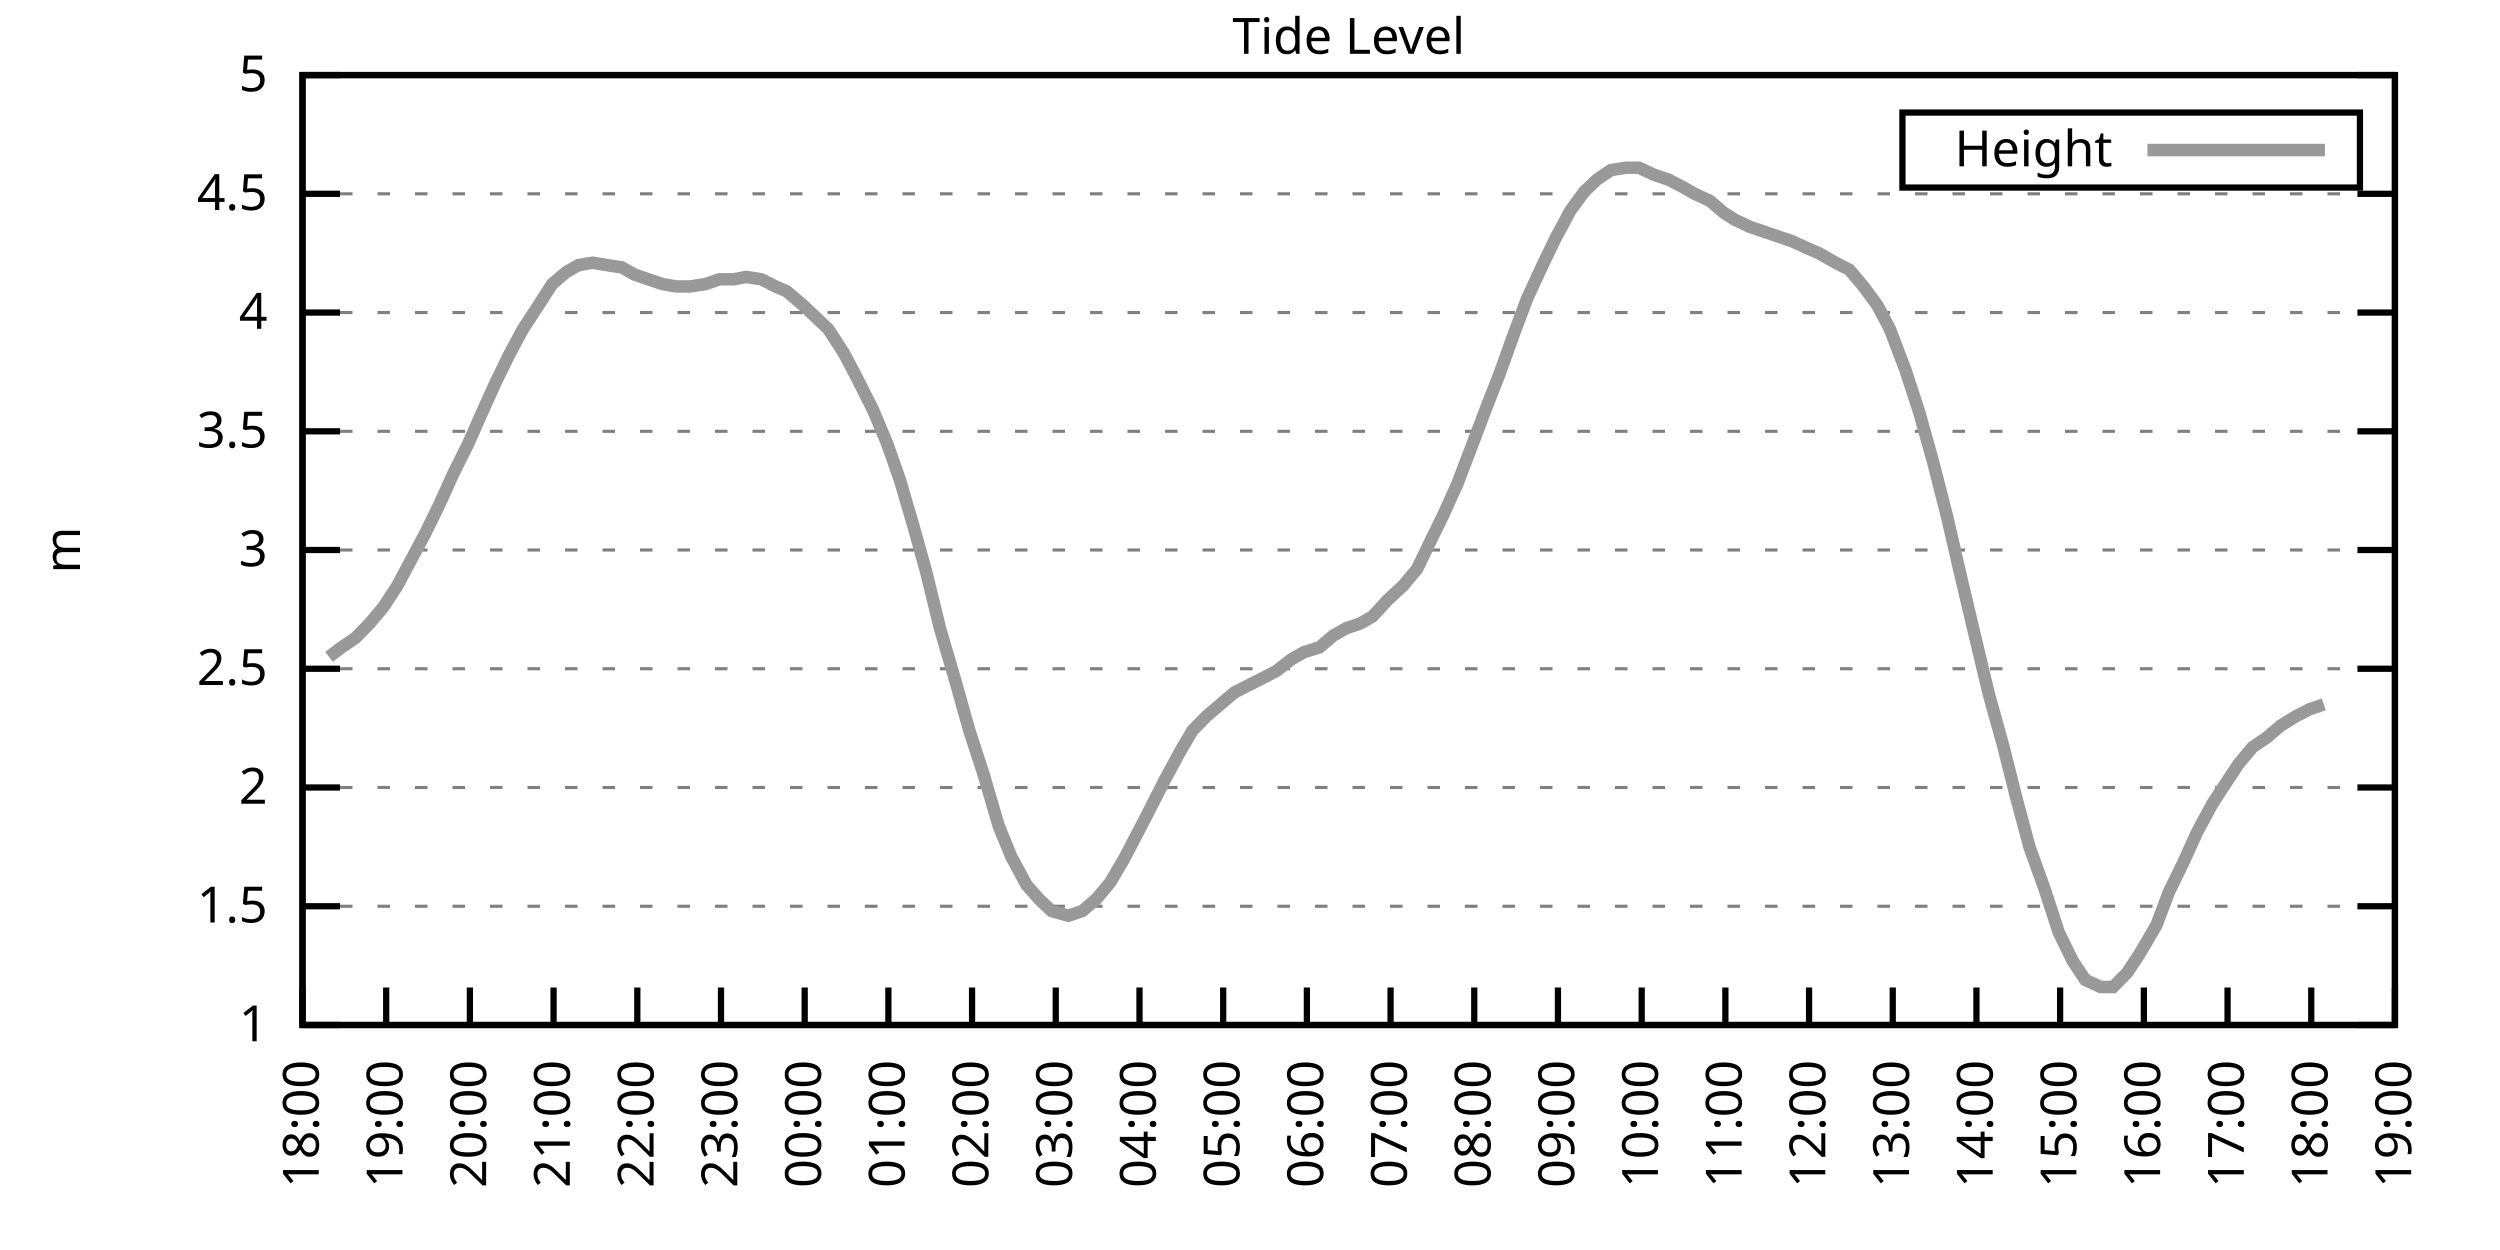
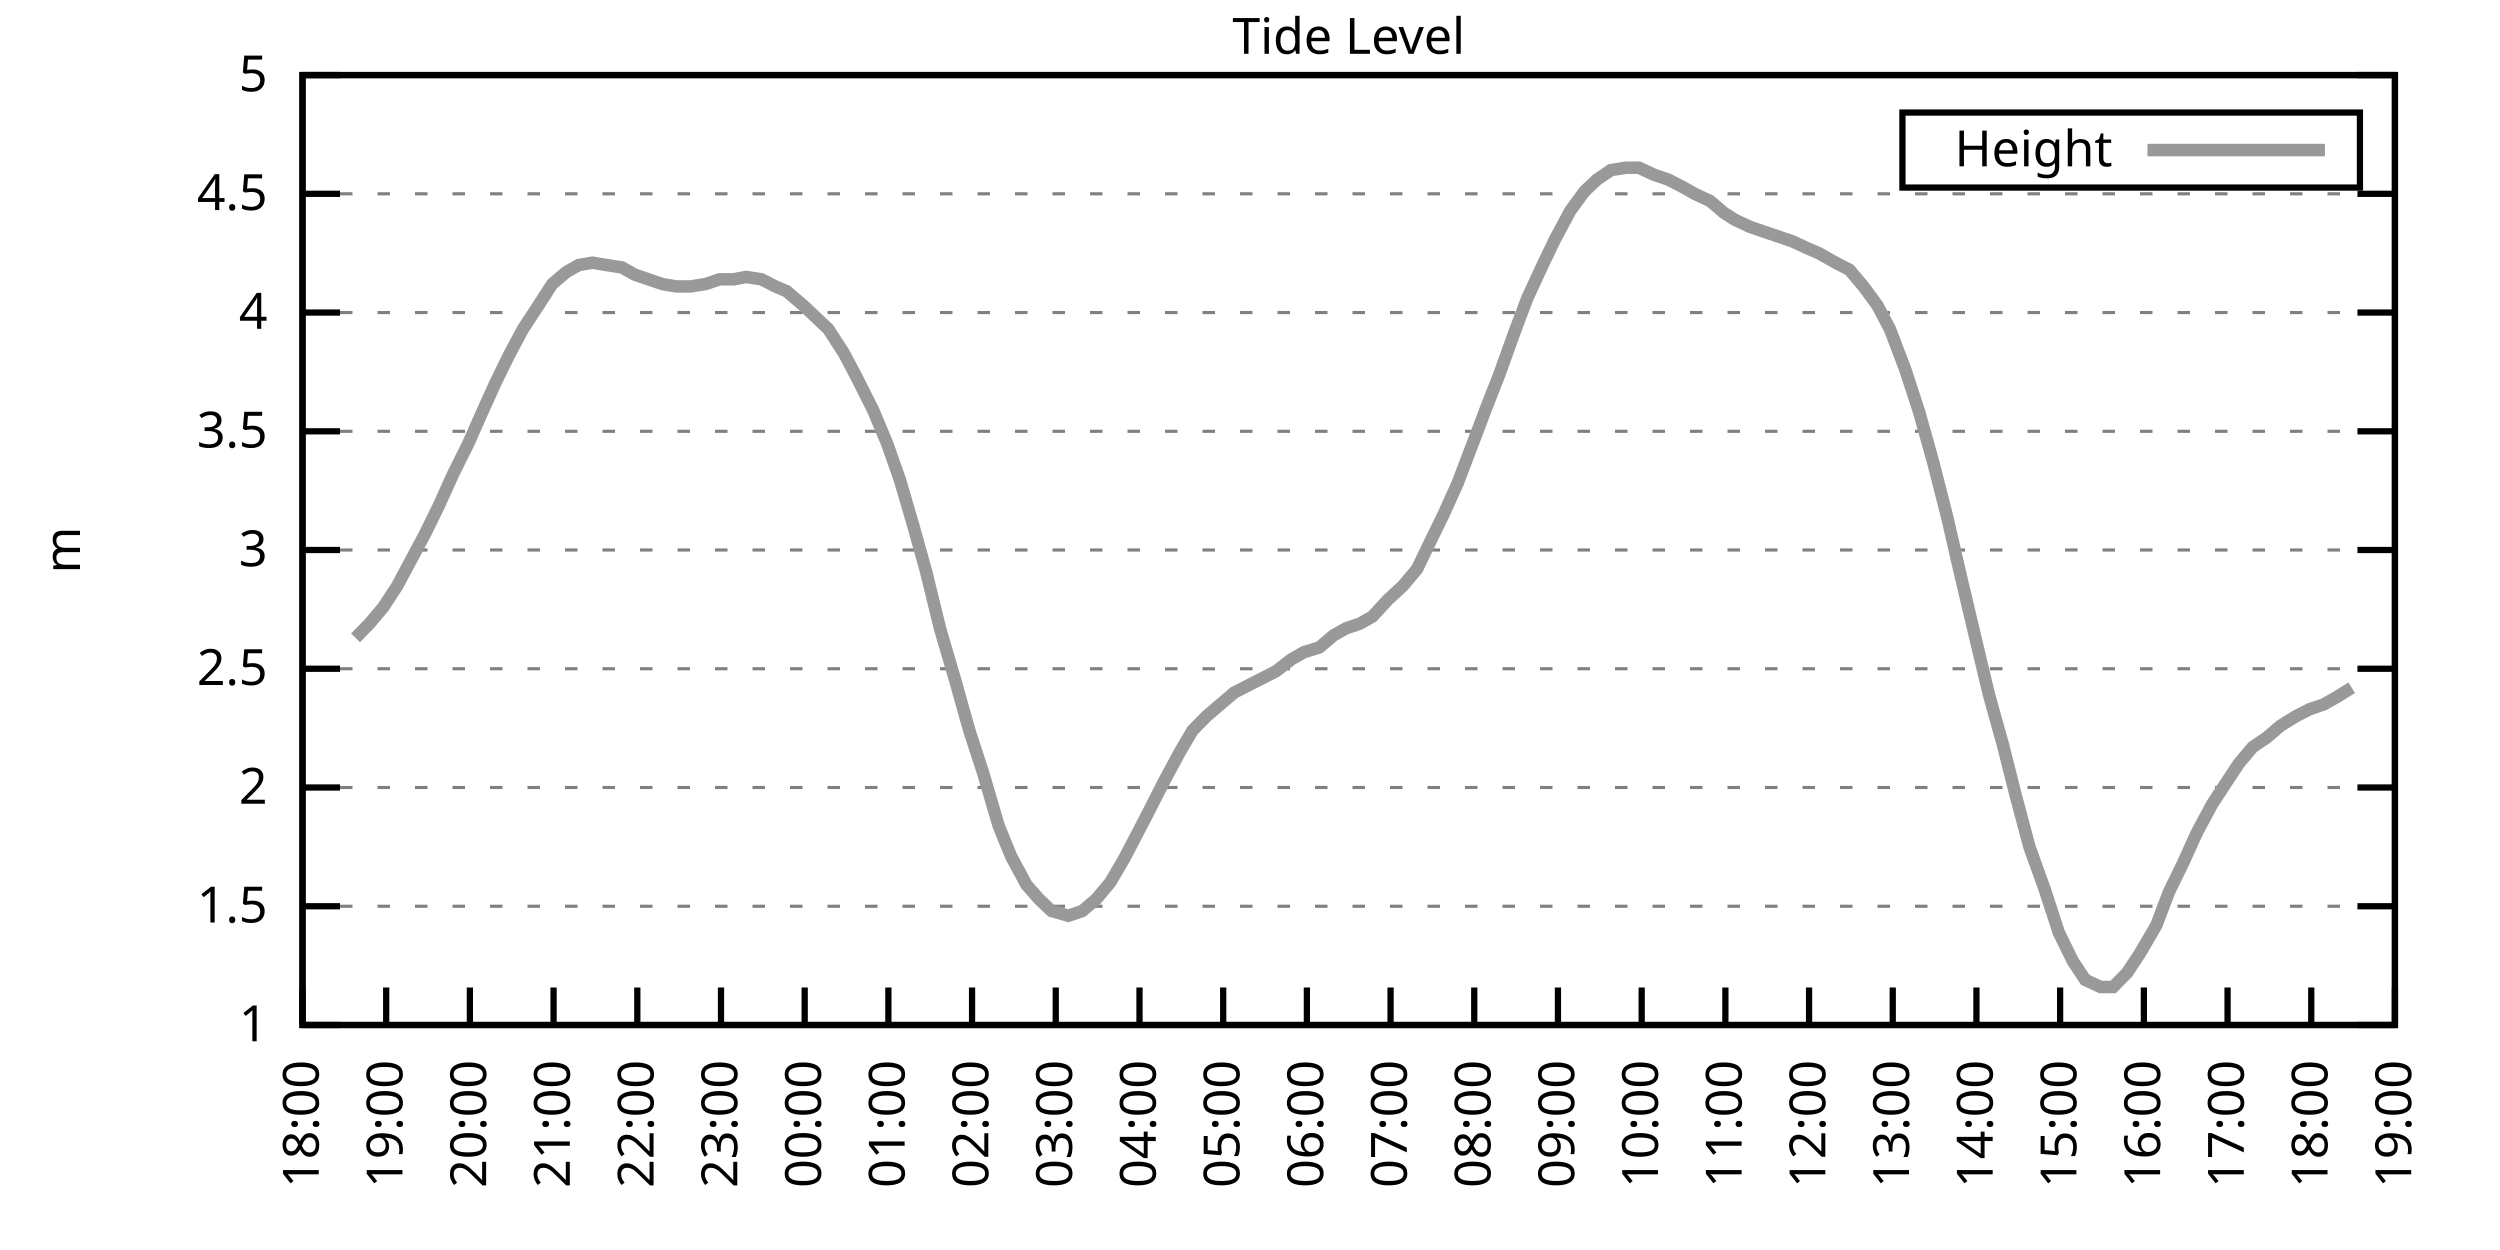
<svg xmlns="http://www.w3.org/2000/svg" xmlns:xlink="http://www.w3.org/1999/xlink" width="400" height="200" viewBox="0 0 400 200">
  <g id="gnuplot_canvas">
    <rect x="0" y="0" width="400" height="200" fill="none" />
    <defs>
      <circle id="gpDot" r="0.5" stroke-width="0.5" stroke="currentColor" />
      <path id="gpPt0" stroke-width="0.333" stroke="currentColor" d="M-1,0 h2 M0,-1 v2" />
      <path id="gpPt1" stroke-width="0.333" stroke="currentColor" d="M-1,-1 L1,1 M1,-1 L-1,1" />
      <path id="gpPt2" stroke-width="0.333" stroke="currentColor" d="M-1,0 L1,0 M0,-1 L0,1 M-1,-1 L1,1 M-1,1 L1,-1" />
      <rect id="gpPt3" stroke-width="0.333" stroke="currentColor" x="-1" y="-1" width="2" height="2" />
      <rect id="gpPt4" stroke-width="0.333" stroke="currentColor" fill="currentColor" x="-1" y="-1" width="2" height="2" />
      <circle id="gpPt5" stroke-width="0.333" stroke="currentColor" cx="0" cy="0" r="1" />
      <use xlink:href="#gpPt5" id="gpPt6" fill="currentColor" stroke="none" />
      <path id="gpPt7" stroke-width="0.333" stroke="currentColor" d="M0,-1.33 L-1.33,0.67 L1.33,0.67 z" />
      <use xlink:href="#gpPt7" id="gpPt8" fill="currentColor" stroke="none" />
      <use xlink:href="#gpPt7" id="gpPt9" stroke="currentColor" transform="rotate(180)" />
      <use xlink:href="#gpPt9" id="gpPt10" fill="currentColor" stroke="none" />
      <use xlink:href="#gpPt3" id="gpPt11" stroke="currentColor" transform="rotate(45)" />
      <use xlink:href="#gpPt11" id="gpPt12" fill="currentColor" stroke="none" />
      <path id="gpPt13" stroke-width="0.333" stroke="currentColor" d="M0,1.330 L1.265,0.411 L0.782,-1.067 L-0.782,-1.076 L-1.265,0.411 z" />
      <use xlink:href="#gpPt13" id="gpPt14" fill="currentColor" stroke="none" />
      <filter id="textbox" filterUnits="objectBoundingBox" x="0" y="0" height="1" width="1">
        <feFlood flood-color="white" flood-opacity="1" result="bgnd" />
        <feComposite in="SourceGraphic" in2="bgnd" operator="atop" />
      </filter>
      <filter id="greybox" filterUnits="objectBoundingBox" x="0" y="0" height="1" width="1">
        <feFlood flood-color="lightgrey" flood-opacity="1" result="grey" />
        <feComposite in="SourceGraphic" in2="grey" operator="atop" />
      </filter>
    </defs>
    <g fill="none" color="white" stroke="currentColor" stroke-width="1.00" stroke-linecap="butt" stroke-linejoin="miter">
</g>
    <g fill="none" color="black" stroke="currentColor" stroke-width="1.00" stroke-linecap="butt" stroke-linejoin="miter">
      <g stroke="none" shape-rendering="crispEdges">
        <polygon fill="rgb(255, 255, 255)" points="48.40,164.00 383.18,164.00 383.18,12.02 48.40,12.02 " />
      </g>
    </g>
    <g fill="none" color="black" stroke="currentColor" stroke-width="1.00" stroke-linecap="butt" stroke-linejoin="miter">
</g>
    <g fill="none" color="black" stroke="black" stroke-width="0.50" stroke-linecap="butt" stroke-linejoin="miter">
</g>
    <g fill="none" color="gray" stroke="currentColor" stroke-width="0.50" stroke-linecap="butt" stroke-linejoin="miter">
      <path stroke="gray" stroke-dasharray="2,4" class="gridline" d="M48.40,164.00 L383.19,164.00  " />
    </g>
    <g fill="none" color="gray" stroke="gray" stroke-width="1.00" stroke-linecap="butt" stroke-linejoin="miter">
</g>
    <g fill="none" color="black" stroke="currentColor" stroke-width="1.00" stroke-linecap="butt" stroke-linejoin="miter">
      <path stroke="black" d="M48.40,164.00 L54.40,164.00 M383.19,164.00 L377.19,164.00  " />
      <g transform="translate(42.80,166.60)" stroke="none" fill="black" font-family="Sans" font-size="8.00" text-anchor="end">
        <text>
          <tspan font-family="Sans"> 1</tspan>
        </text>
      </g>
    </g>
    <g fill="none" color="black" stroke="currentColor" stroke-width="1.00" stroke-linecap="butt" stroke-linejoin="miter">
</g>
    <g fill="none" color="black" stroke="black" stroke-width="0.50" stroke-linecap="butt" stroke-linejoin="miter">
</g>
    <g fill="none" color="gray" stroke="currentColor" stroke-width="0.50" stroke-linecap="butt" stroke-linejoin="miter">
      <path stroke="gray" stroke-dasharray="2,4" class="gridline" d="M48.40,145.00 L383.19,145.00  " />
    </g>
    <g fill="none" color="gray" stroke="gray" stroke-width="1.00" stroke-linecap="butt" stroke-linejoin="miter">
</g>
    <g fill="none" color="black" stroke="currentColor" stroke-width="1.00" stroke-linecap="butt" stroke-linejoin="miter">
      <path stroke="black" d="M48.40,145.00 L54.40,145.00 M383.19,145.00 L377.19,145.00  " />
      <g transform="translate(42.80,147.60)" stroke="none" fill="black" font-family="Sans" font-size="8.00" text-anchor="end">
        <text>
          <tspan font-family="Sans"> 1.5</tspan>
        </text>
      </g>
    </g>
    <g fill="none" color="black" stroke="currentColor" stroke-width="1.00" stroke-linecap="butt" stroke-linejoin="miter">
</g>
    <g fill="none" color="black" stroke="black" stroke-width="0.50" stroke-linecap="butt" stroke-linejoin="miter">
</g>
    <g fill="none" color="gray" stroke="currentColor" stroke-width="0.50" stroke-linecap="butt" stroke-linejoin="miter">
      <path stroke="gray" stroke-dasharray="2,4" class="gridline" d="M48.40,126.00 L383.19,126.00  " />
    </g>
    <g fill="none" color="gray" stroke="gray" stroke-width="1.00" stroke-linecap="butt" stroke-linejoin="miter">
</g>
    <g fill="none" color="black" stroke="currentColor" stroke-width="1.00" stroke-linecap="butt" stroke-linejoin="miter">
      <path stroke="black" d="M48.40,126.00 L54.40,126.00 M383.19,126.00 L377.19,126.00  " />
      <g transform="translate(42.80,128.60)" stroke="none" fill="black" font-family="Sans" font-size="8.00" text-anchor="end">
        <text>
          <tspan font-family="Sans"> 2</tspan>
        </text>
      </g>
    </g>
    <g fill="none" color="black" stroke="currentColor" stroke-width="1.00" stroke-linecap="butt" stroke-linejoin="miter">
</g>
    <g fill="none" color="black" stroke="black" stroke-width="0.50" stroke-linecap="butt" stroke-linejoin="miter">
</g>
    <g fill="none" color="gray" stroke="currentColor" stroke-width="0.50" stroke-linecap="butt" stroke-linejoin="miter">
      <path stroke="gray" stroke-dasharray="2,4" class="gridline" d="M48.40,107.00 L383.19,107.00  " />
    </g>
    <g fill="none" color="gray" stroke="gray" stroke-width="1.00" stroke-linecap="butt" stroke-linejoin="miter">
</g>
    <g fill="none" color="black" stroke="currentColor" stroke-width="1.00" stroke-linecap="butt" stroke-linejoin="miter">
      <path stroke="black" d="M48.40,107.00 L54.40,107.00 M383.19,107.00 L377.19,107.00  " />
      <g transform="translate(42.80,109.60)" stroke="none" fill="black" font-family="Sans" font-size="8.00" text-anchor="end">
        <text>
          <tspan font-family="Sans"> 2.5</tspan>
        </text>
      </g>
    </g>
    <g fill="none" color="black" stroke="currentColor" stroke-width="1.00" stroke-linecap="butt" stroke-linejoin="miter">
</g>
    <g fill="none" color="black" stroke="black" stroke-width="0.50" stroke-linecap="butt" stroke-linejoin="miter">
</g>
    <g fill="none" color="gray" stroke="currentColor" stroke-width="0.50" stroke-linecap="butt" stroke-linejoin="miter">
      <path stroke="gray" stroke-dasharray="2,4" class="gridline" d="M48.40,88.00 L383.19,88.00  " />
    </g>
    <g fill="none" color="gray" stroke="gray" stroke-width="1.00" stroke-linecap="butt" stroke-linejoin="miter">
</g>
    <g fill="none" color="black" stroke="currentColor" stroke-width="1.00" stroke-linecap="butt" stroke-linejoin="miter">
      <path stroke="black" d="M48.40,88.00 L54.40,88.00 M383.19,88.00 L377.19,88.00  " />
      <g transform="translate(42.80,90.60)" stroke="none" fill="black" font-family="Sans" font-size="8.00" text-anchor="end">
        <text>
          <tspan font-family="Sans"> 3</tspan>
        </text>
      </g>
    </g>
    <g fill="none" color="black" stroke="currentColor" stroke-width="1.00" stroke-linecap="butt" stroke-linejoin="miter">
</g>
    <g fill="none" color="black" stroke="black" stroke-width="0.50" stroke-linecap="butt" stroke-linejoin="miter">
</g>
    <g fill="none" color="gray" stroke="currentColor" stroke-width="0.50" stroke-linecap="butt" stroke-linejoin="miter">
      <path stroke="gray" stroke-dasharray="2,4" class="gridline" d="M48.40,69.01 L383.19,69.01  " />
    </g>
    <g fill="none" color="gray" stroke="gray" stroke-width="1.00" stroke-linecap="butt" stroke-linejoin="miter">
</g>
    <g fill="none" color="black" stroke="currentColor" stroke-width="1.00" stroke-linecap="butt" stroke-linejoin="miter">
      <path stroke="black" d="M48.40,69.01 L54.40,69.01 M383.19,69.01 L377.19,69.01  " />
      <g transform="translate(42.80,71.61)" stroke="none" fill="black" font-family="Sans" font-size="8.00" text-anchor="end">
        <text>
          <tspan font-family="Sans"> 3.5</tspan>
        </text>
      </g>
    </g>
    <g fill="none" color="black" stroke="currentColor" stroke-width="1.00" stroke-linecap="butt" stroke-linejoin="miter">
</g>
    <g fill="none" color="black" stroke="black" stroke-width="0.50" stroke-linecap="butt" stroke-linejoin="miter">
</g>
    <g fill="none" color="gray" stroke="currentColor" stroke-width="0.50" stroke-linecap="butt" stroke-linejoin="miter">
      <path stroke="gray" stroke-dasharray="2,4" class="gridline" d="M48.40,50.01 L383.19,50.01  " />
    </g>
    <g fill="none" color="gray" stroke="gray" stroke-width="1.00" stroke-linecap="butt" stroke-linejoin="miter">
</g>
    <g fill="none" color="black" stroke="currentColor" stroke-width="1.00" stroke-linecap="butt" stroke-linejoin="miter">
      <path stroke="black" d="M48.40,50.01 L54.40,50.01 M383.19,50.01 L377.19,50.01  " />
      <g transform="translate(42.80,52.61)" stroke="none" fill="black" font-family="Sans" font-size="8.00" text-anchor="end">
        <text>
          <tspan font-family="Sans"> 4</tspan>
        </text>
      </g>
    </g>
    <g fill="none" color="black" stroke="currentColor" stroke-width="1.00" stroke-linecap="butt" stroke-linejoin="miter">
</g>
    <g fill="none" color="black" stroke="black" stroke-width="0.50" stroke-linecap="butt" stroke-linejoin="miter">
</g>
    <g fill="none" color="gray" stroke="currentColor" stroke-width="0.50" stroke-linecap="butt" stroke-linejoin="miter">
      <path stroke="gray" stroke-dasharray="2,4" class="gridline" d="M48.40,31.01 L383.19,31.01  " />
    </g>
    <g fill="none" color="gray" stroke="gray" stroke-width="1.00" stroke-linecap="butt" stroke-linejoin="miter">
</g>
    <g fill="none" color="black" stroke="currentColor" stroke-width="1.00" stroke-linecap="butt" stroke-linejoin="miter">
      <path stroke="black" d="M48.40,31.01 L54.40,31.01 M383.19,31.01 L377.19,31.01  " />
      <g transform="translate(42.80,33.61)" stroke="none" fill="black" font-family="Sans" font-size="8.00" text-anchor="end">
        <text>
          <tspan font-family="Sans"> 4.5</tspan>
        </text>
      </g>
    </g>
    <g fill="none" color="black" stroke="currentColor" stroke-width="1.00" stroke-linecap="butt" stroke-linejoin="miter">
</g>
    <g fill="none" color="black" stroke="black" stroke-width="0.50" stroke-linecap="butt" stroke-linejoin="miter">
</g>
    <g fill="none" color="gray" stroke="currentColor" stroke-width="0.50" stroke-linecap="butt" stroke-linejoin="miter">
      <path stroke="gray" stroke-dasharray="2,4" class="gridline" d="M48.40,12.01 L383.19,12.01  " />
    </g>
    <g fill="none" color="gray" stroke="gray" stroke-width="1.00" stroke-linecap="butt" stroke-linejoin="miter">
</g>
    <g fill="none" color="black" stroke="currentColor" stroke-width="1.00" stroke-linecap="butt" stroke-linejoin="miter">
      <path stroke="black" d="M48.40,12.01 L54.40,12.01 M383.19,12.01 L377.19,12.01  " />
      <g transform="translate(42.80,14.61)" stroke="none" fill="black" font-family="Sans" font-size="8.00" text-anchor="end">
        <text>
          <tspan font-family="Sans"> 5</tspan>
        </text>
      </g>
    </g>
    <g fill="none" color="black" stroke="currentColor" stroke-width="1.00" stroke-linecap="butt" stroke-linejoin="miter">
      <path stroke="black" d="M48.40,164.00 L48.40,158.00  " />
      <g transform="translate(51.00,169.60) rotate(270.00)" stroke="none" fill="black" font-family="Sans" font-size="8.00" text-anchor="end">
        <text>
          <tspan font-family="Sans">18:00</tspan>
        </text>
      </g>
    </g>
    <g fill="none" color="black" stroke="currentColor" stroke-width="1.00" stroke-linecap="butt" stroke-linejoin="miter">
      <path stroke="black" d="M61.79,164.00 L61.79,158.00  " />
      <g transform="translate(64.39,169.60) rotate(270.00)" stroke="none" fill="black" font-family="Sans" font-size="8.00" text-anchor="end">
        <text>
          <tspan font-family="Sans">19:00</tspan>
        </text>
      </g>
    </g>
    <g fill="none" color="black" stroke="currentColor" stroke-width="1.00" stroke-linecap="butt" stroke-linejoin="miter">
      <path stroke="black" d="M75.18,164.00 L75.18,158.00  " />
      <g transform="translate(77.78,169.60) rotate(270.00)" stroke="none" fill="black" font-family="Sans" font-size="8.00" text-anchor="end">
        <text>
          <tspan font-family="Sans">20:00</tspan>
        </text>
      </g>
    </g>
    <g fill="none" color="black" stroke="currentColor" stroke-width="1.00" stroke-linecap="butt" stroke-linejoin="miter">
      <path stroke="black" d="M88.57,164.00 L88.57,158.00  " />
      <g transform="translate(91.17,169.60) rotate(270.00)" stroke="none" fill="black" font-family="Sans" font-size="8.00" text-anchor="end">
        <text>
          <tspan font-family="Sans">21:00</tspan>
        </text>
      </g>
    </g>
    <g fill="none" color="black" stroke="currentColor" stroke-width="1.00" stroke-linecap="butt" stroke-linejoin="miter">
      <path stroke="black" d="M101.97,164.00 L101.97,158.00  " />
      <g transform="translate(104.57,169.60) rotate(270.00)" stroke="none" fill="black" font-family="Sans" font-size="8.00" text-anchor="end">
        <text>
          <tspan font-family="Sans">22:00</tspan>
        </text>
      </g>
    </g>
    <g fill="none" color="black" stroke="currentColor" stroke-width="1.00" stroke-linecap="butt" stroke-linejoin="miter">
      <path stroke="black" d="M115.36,164.00 L115.36,158.00  " />
      <g transform="translate(117.96,169.60) rotate(270.00)" stroke="none" fill="black" font-family="Sans" font-size="8.00" text-anchor="end">
        <text>
          <tspan font-family="Sans">23:00</tspan>
        </text>
      </g>
    </g>
    <g fill="none" color="black" stroke="currentColor" stroke-width="1.00" stroke-linecap="butt" stroke-linejoin="miter">
      <path stroke="black" d="M128.75,164.00 L128.75,158.00  " />
      <g transform="translate(131.35,169.60) rotate(270.00)" stroke="none" fill="black" font-family="Sans" font-size="8.00" text-anchor="end">
        <text>
          <tspan font-family="Sans">00:00</tspan>
        </text>
      </g>
    </g>
    <g fill="none" color="black" stroke="currentColor" stroke-width="1.00" stroke-linecap="butt" stroke-linejoin="miter">
      <path stroke="black" d="M142.14,164.00 L142.14,158.00  " />
      <g transform="translate(144.74,169.60) rotate(270.00)" stroke="none" fill="black" font-family="Sans" font-size="8.00" text-anchor="end">
        <text>
          <tspan font-family="Sans">01:00</tspan>
        </text>
      </g>
    </g>
    <g fill="none" color="black" stroke="currentColor" stroke-width="1.00" stroke-linecap="butt" stroke-linejoin="miter">
      <path stroke="black" d="M155.53,164.00 L155.53,158.00  " />
      <g transform="translate(158.13,169.60) rotate(270.00)" stroke="none" fill="black" font-family="Sans" font-size="8.00" text-anchor="end">
        <text>
          <tspan font-family="Sans">02:00</tspan>
        </text>
      </g>
    </g>
    <g fill="none" color="black" stroke="currentColor" stroke-width="1.00" stroke-linecap="butt" stroke-linejoin="miter">
      <path stroke="black" d="M168.92,164.00 L168.92,158.00  " />
      <g transform="translate(171.52,169.60) rotate(270.00)" stroke="none" fill="black" font-family="Sans" font-size="8.00" text-anchor="end">
        <text>
          <tspan font-family="Sans">03:00</tspan>
        </text>
      </g>
    </g>
    <g fill="none" color="black" stroke="currentColor" stroke-width="1.00" stroke-linecap="butt" stroke-linejoin="miter">
      <path stroke="black" d="M182.32,164.00 L182.32,158.00  " />
      <g transform="translate(184.92,169.60) rotate(270.00)" stroke="none" fill="black" font-family="Sans" font-size="8.00" text-anchor="end">
        <text>
          <tspan font-family="Sans">04:00</tspan>
        </text>
      </g>
    </g>
    <g fill="none" color="black" stroke="currentColor" stroke-width="1.00" stroke-linecap="butt" stroke-linejoin="miter">
      <path stroke="black" d="M195.71,164.00 L195.71,158.00  " />
      <g transform="translate(198.31,169.60) rotate(270.00)" stroke="none" fill="black" font-family="Sans" font-size="8.00" text-anchor="end">
        <text>
          <tspan font-family="Sans">05:00</tspan>
        </text>
      </g>
    </g>
    <g fill="none" color="black" stroke="currentColor" stroke-width="1.00" stroke-linecap="butt" stroke-linejoin="miter">
      <path stroke="black" d="M209.10,164.00 L209.10,158.00  " />
      <g transform="translate(211.70,169.60) rotate(270.00)" stroke="none" fill="black" font-family="Sans" font-size="8.00" text-anchor="end">
        <text>
          <tspan font-family="Sans">06:00</tspan>
        </text>
      </g>
    </g>
    <g fill="none" color="black" stroke="currentColor" stroke-width="1.00" stroke-linecap="butt" stroke-linejoin="miter">
      <path stroke="black" d="M222.49,164.00 L222.49,158.00  " />
      <g transform="translate(225.09,169.60) rotate(270.00)" stroke="none" fill="black" font-family="Sans" font-size="8.00" text-anchor="end">
        <text>
          <tspan font-family="Sans">07:00</tspan>
        </text>
      </g>
    </g>
    <g fill="none" color="black" stroke="currentColor" stroke-width="1.00" stroke-linecap="butt" stroke-linejoin="miter">
      <path stroke="black" d="M235.88,164.00 L235.88,158.00  " />
      <g transform="translate(238.48,169.60) rotate(270.00)" stroke="none" fill="black" font-family="Sans" font-size="8.00" text-anchor="end">
        <text>
          <tspan font-family="Sans">08:00</tspan>
        </text>
      </g>
    </g>
    <g fill="none" color="black" stroke="currentColor" stroke-width="1.00" stroke-linecap="butt" stroke-linejoin="miter">
      <path stroke="black" d="M249.27,164.00 L249.27,158.00  " />
      <g transform="translate(251.87,169.60) rotate(270.00)" stroke="none" fill="black" font-family="Sans" font-size="8.00" text-anchor="end">
        <text>
          <tspan font-family="Sans">09:00</tspan>
        </text>
      </g>
    </g>
    <g fill="none" color="black" stroke="currentColor" stroke-width="1.00" stroke-linecap="butt" stroke-linejoin="miter">
      <path stroke="black" d="M262.67,164.00 L262.67,158.00  " />
      <g transform="translate(265.27,169.60) rotate(270.00)" stroke="none" fill="black" font-family="Sans" font-size="8.00" text-anchor="end">
        <text>
          <tspan font-family="Sans">10:00</tspan>
        </text>
      </g>
    </g>
    <g fill="none" color="black" stroke="currentColor" stroke-width="1.00" stroke-linecap="butt" stroke-linejoin="miter">
      <path stroke="black" d="M276.06,164.00 L276.06,158.00  " />
      <g transform="translate(278.66,169.60) rotate(270.00)" stroke="none" fill="black" font-family="Sans" font-size="8.00" text-anchor="end">
        <text>
          <tspan font-family="Sans">11:00</tspan>
        </text>
      </g>
    </g>
    <g fill="none" color="black" stroke="currentColor" stroke-width="1.00" stroke-linecap="butt" stroke-linejoin="miter">
      <path stroke="black" d="M289.45,164.00 L289.45,158.00  " />
      <g transform="translate(292.05,169.60) rotate(270.00)" stroke="none" fill="black" font-family="Sans" font-size="8.00" text-anchor="end">
        <text>
          <tspan font-family="Sans">12:00</tspan>
        </text>
      </g>
    </g>
    <g fill="none" color="black" stroke="currentColor" stroke-width="1.00" stroke-linecap="butt" stroke-linejoin="miter">
      <path stroke="black" d="M302.84,164.00 L302.84,158.00  " />
      <g transform="translate(305.44,169.60) rotate(270.00)" stroke="none" fill="black" font-family="Sans" font-size="8.00" text-anchor="end">
        <text>
          <tspan font-family="Sans">13:00</tspan>
        </text>
      </g>
    </g>
    <g fill="none" color="black" stroke="currentColor" stroke-width="1.00" stroke-linecap="butt" stroke-linejoin="miter">
      <path stroke="black" d="M316.23,164.00 L316.23,158.00  " />
      <g transform="translate(318.83,169.60) rotate(270.00)" stroke="none" fill="black" font-family="Sans" font-size="8.00" text-anchor="end">
        <text>
          <tspan font-family="Sans">14:00</tspan>
        </text>
      </g>
    </g>
    <g fill="none" color="black" stroke="currentColor" stroke-width="1.00" stroke-linecap="butt" stroke-linejoin="miter">
      <path stroke="black" d="M329.62,164.00 L329.62,158.00  " />
      <g transform="translate(332.22,169.60) rotate(270.00)" stroke="none" fill="black" font-family="Sans" font-size="8.00" text-anchor="end">
        <text>
          <tspan font-family="Sans">15:00</tspan>
        </text>
      </g>
    </g>
    <g fill="none" color="black" stroke="currentColor" stroke-width="1.00" stroke-linecap="butt" stroke-linejoin="miter">
      <path stroke="black" d="M343.02,164.00 L343.02,158.00  " />
      <g transform="translate(345.62,169.60) rotate(270.00)" stroke="none" fill="black" font-family="Sans" font-size="8.00" text-anchor="end">
        <text>
          <tspan font-family="Sans">16:00</tspan>
        </text>
      </g>
    </g>
    <g fill="none" color="black" stroke="currentColor" stroke-width="1.00" stroke-linecap="butt" stroke-linejoin="miter">
      <path stroke="black" d="M356.41,164.00 L356.41,158.00  " />
      <g transform="translate(359.01,169.60) rotate(270.00)" stroke="none" fill="black" font-family="Sans" font-size="8.00" text-anchor="end">
        <text>
          <tspan font-family="Sans">17:00</tspan>
        </text>
      </g>
    </g>
    <g fill="none" color="black" stroke="currentColor" stroke-width="1.00" stroke-linecap="butt" stroke-linejoin="miter">
      <path stroke="black" d="M369.80,164.00 L369.80,158.00  " />
      <g transform="translate(372.40,169.60) rotate(270.00)" stroke="none" fill="black" font-family="Sans" font-size="8.00" text-anchor="end">
        <text>
          <tspan font-family="Sans">18:00</tspan>
        </text>
      </g>
    </g>
    <g fill="none" color="black" stroke="currentColor" stroke-width="1.00" stroke-linecap="butt" stroke-linejoin="miter">
      <path stroke="black" d="M383.19,164.00 L383.19,158.00  " />
      <g transform="translate(385.79,169.60) rotate(270.00)" stroke="none" fill="black" font-family="Sans" font-size="8.00" text-anchor="end">
        <text>
          <tspan font-family="Sans">19:00</tspan>
        </text>
      </g>
    </g>
    <g fill="none" color="black" stroke="currentColor" stroke-width="1.00" stroke-linecap="butt" stroke-linejoin="miter">
</g>
    <g fill="none" color="black" stroke="currentColor" stroke-width="1.00" stroke-linecap="butt" stroke-linejoin="miter">
      <path stroke="black" d="M48.40,12.01 L48.40,164.00 L383.19,164.00 L383.19,12.01 L48.40,12.01 Z  " />
    </g>
    <g fill="none" color="black" stroke="currentColor" stroke-width="1.00" stroke-linecap="butt" stroke-linejoin="miter">
</g>
    <g fill="none" color="black" stroke="currentColor" stroke-width="1.00" stroke-linecap="butt" stroke-linejoin="miter">
      <path stroke="black" d="M304.39,30.01 L304.39,18.01 L377.59,18.01 L377.59,30.01 L304.39,30.01 Z  " />
    </g>
    <g id="Tide_level_plot_1">
      <g fill="none" color="white" stroke="black" stroke-width="2.00" stroke-linecap="butt" stroke-linejoin="miter">
</g>
      <g fill="none" color="black" stroke="currentColor" stroke-width="2.00" stroke-linecap="butt" stroke-linejoin="miter">
        <g transform="translate(337.99,26.61)" stroke="none" fill="black" font-family="Sans" font-size="8.00" text-anchor="end">
          <text>
            <tspan font-family="Sans">Height</tspan>
          </text>
        </g>
      </g>
      <g fill="none" color="black" stroke="currentColor" stroke-width="2.00" stroke-linecap="butt" stroke-linejoin="miter">
-         <path stroke="rgb(153, 153, 153)" d="M343.59,24.01 L371.99,24.01 M52.64,105.10 L54.65,103.58 L56.88,102.06 L59.11,99.78 L61.35,97.12 L63.58,93.70   L65.81,89.52 L68.04,85.35 L70.27,80.79 L72.50,75.85 L74.96,70.91 L76.97,66.35 L79.20,61.41 L81.43,56.85   L83.66,52.67 L85.90,49.25 L88.35,45.45 L90.58,43.55 L92.59,42.41 L94.82,42.03 L97.06,42.41 L99.51,42.79   L101.52,43.93 L103.75,44.69 L105.98,45.45 L108.22,45.83 L110.45,45.83 L112.90,45.45 L115.13,44.69 L117.37,44.69   L119.38,44.31 L121.83,44.69 L124.06,45.83 L125.85,46.59 L128.53,48.87 L130.54,50.77 L132.54,52.67 L135.00,56.47   L137.01,60.27 L139.69,65.59 L141.92,70.91 L143.93,76.61 L146.16,84.21 L148.17,91.42 L150.40,100.54 L152.85,108.90   L155.09,116.88 L157.32,123.72 L159.77,132.08 L161.78,137.02 L164.24,141.58 L166.25,143.86 L168.25,145.76 L170.93,146.52   L173.17,145.76 L175.40,143.86 L177.63,141.20 L179.86,137.40 L181.65,133.98 L183.43,130.56 L186.33,124.86 L188.79,120.30   L190.80,116.88 L193.03,114.60 L195.26,112.70 L197.49,110.80 L199.73,109.66 L201.96,108.52 L204.19,107.38 L206.64,105.48   L208.65,104.34 L211.11,103.58 L213.34,101.68 L215.35,100.54 L217.58,99.78 L219.59,98.64 L222.04,95.98 L224.50,93.70   L226.73,91.04 L228.74,86.87 L230.97,82.31 L233.20,77.37 L235.66,70.91 L237.67,65.59 L239.90,59.89 L242.36,53.05   L244.36,47.73 L246.82,42.41 L248.83,38.23 L251.28,33.67 L253.51,30.63 L255.52,28.73 L257.76,27.21 L260.21,26.83   L262.22,26.83 L264.67,27.97 L266.91,28.73 L269.14,29.87 L271.15,31.01 L273.60,32.15 L275.83,34.05 L277.62,35.19   L280.07,36.33 L282.31,37.09 L284.54,37.85 L286.77,38.61 L289.23,39.75 L291.01,40.51 L293.69,42.03 L295.92,43.17   L298.15,45.83 L300.39,48.87 L302.39,52.67 L304.85,59.13 L307.08,65.97 L309.31,73.95 L311.54,82.69 L313.55,91.42   L315.79,100.92 L318.24,111.18 L320.47,119.16 L322.48,127.14 L324.71,135.50 L327.17,142.34 L329.40,149.18 L331.63,153.74   L333.64,156.78 L336.10,157.92 L338.10,157.92 L340.34,155.64 L342.35,152.60 L345.02,148.04 L347.03,142.72 L349.26,138.16   L351.50,133.22 L353.95,128.66 L356.18,125.24 L358.19,122.20 L360.42,119.54 L362.66,118.02 L364.89,116.12 L367.34,114.60   L369.58,113.46 L371.81,112.70  " />
+         <path stroke="rgb(153, 153, 153)" d="M343.59,24.01 L371.99,24.01 M56.88,102.06 L59.11,99.78 L61.35,97.12 L63.58,93.70 L65.81,89.52 L68.04,85.35   L70.27,80.79 L72.50,75.85 L74.96,70.91 L76.97,66.35 L79.20,61.41 L81.43,56.85 L83.66,52.67 L85.90,49.25   L88.35,45.45 L90.58,43.55 L92.59,42.41 L94.82,42.03 L97.06,42.41 L99.51,42.79 L101.52,43.93 L103.75,44.69   L105.98,45.45 L108.22,45.83 L110.45,45.83 L112.90,45.45 L115.13,44.69 L117.37,44.69 L119.38,44.31 L121.83,44.69   L124.06,45.83 L125.85,46.59 L128.53,48.87 L130.54,50.77 L132.54,52.67 L135.00,56.47 L137.01,60.27 L139.69,65.59   L141.92,70.91 L143.93,76.61 L146.16,84.21 L148.17,91.42 L150.40,100.54 L152.85,108.90 L155.09,116.88 L157.32,123.72   L159.77,132.08 L161.78,137.02 L164.24,141.58 L166.25,143.86 L168.25,145.76 L170.93,146.52 L173.17,145.76 L175.40,143.86   L177.63,141.20 L179.86,137.40 L181.65,133.98 L183.43,130.56 L186.33,124.86 L188.79,120.30 L190.80,116.88 L193.03,114.60   L195.26,112.70 L197.49,110.80 L199.73,109.66 L201.96,108.52 L204.19,107.38 L206.64,105.48 L208.65,104.34 L211.11,103.58   L213.34,101.68 L215.35,100.54 L217.58,99.78 L219.59,98.64 L222.04,95.98 L224.50,93.70 L226.73,91.04 L228.74,86.87   L230.97,82.31 L233.20,77.37 L235.66,70.91 L237.67,65.59 L239.90,59.89 L242.36,53.05 L244.36,47.73 L246.82,42.41   L248.83,38.23 L251.28,33.67 L253.51,30.63 L255.52,28.73 L257.76,27.21 L260.21,26.83 L262.22,26.83 L264.67,27.97   L266.91,28.73 L269.14,29.87 L271.15,31.01 L273.60,32.15 L275.83,34.05 L277.62,35.19 L280.07,36.33 L282.31,37.09   L284.54,37.85 L286.77,38.61 L289.23,39.75 L291.01,40.51 L293.69,42.03 L295.92,43.17 L298.15,45.83 L300.39,48.87   L302.39,52.67 L304.85,59.13 L307.08,65.97 L309.31,73.95 L311.54,82.69 L313.55,91.42 L315.79,100.92 L318.24,111.18   L320.47,119.16 L322.48,127.14 L324.71,135.50 L327.17,142.34 L329.40,149.18 L331.63,153.74 L333.64,156.78 L336.10,157.92   L338.10,157.92 L340.34,155.64 L342.35,152.60 L345.02,148.04 L347.03,142.72 L349.26,138.16 L351.50,133.22 L353.95,128.66   L356.18,125.24 L358.19,122.20 L360.42,119.54 L362.66,118.02 L364.89,116.12 L367.34,114.60 L369.58,113.46 L371.81,112.70   L373.82,111.56 L376.27,110.04  " />
      </g>
    </g>
    <g fill="none" color="black" stroke="currentColor" stroke-width="2.00" stroke-linecap="butt" stroke-linejoin="miter">
</g>
    <g fill="none" color="black" stroke="black" stroke-width="1.00" stroke-linecap="butt" stroke-linejoin="miter">
</g>
    <g fill="none" color="black" stroke="currentColor" stroke-width="1.00" stroke-linecap="butt" stroke-linejoin="miter">
      <path stroke="black" d="M48.40,12.01 L48.40,164.00 L383.19,164.00 L383.19,12.01 L48.40,12.01 Z  " />
      <g transform="translate(12.80,88.01) rotate(270.00)" stroke="none" fill="black" font-family="Sans" font-size="8.00" text-anchor="middle">
        <text>
          <tspan font-family="Sans">m</tspan>
        </text>
      </g>
    </g>
    <g fill="none" color="black" stroke="currentColor" stroke-width="1.00" stroke-linecap="butt" stroke-linejoin="miter">
</g>
    <g fill="none" color="black" stroke="currentColor" stroke-width="1.00" stroke-linecap="butt" stroke-linejoin="miter">
      <g transform="translate(215.79,8.61)" stroke="none" fill="black" font-family="Sans" font-size="8.00" text-anchor="middle">
        <text>
          <tspan font-family="Sans">Tide Level</tspan>
        </text>
      </g>
    </g>
    <g fill="none" color="black" stroke="currentColor" stroke-width="1.00" stroke-linecap="butt" stroke-linejoin="miter">
</g>
  </g>
</svg>
